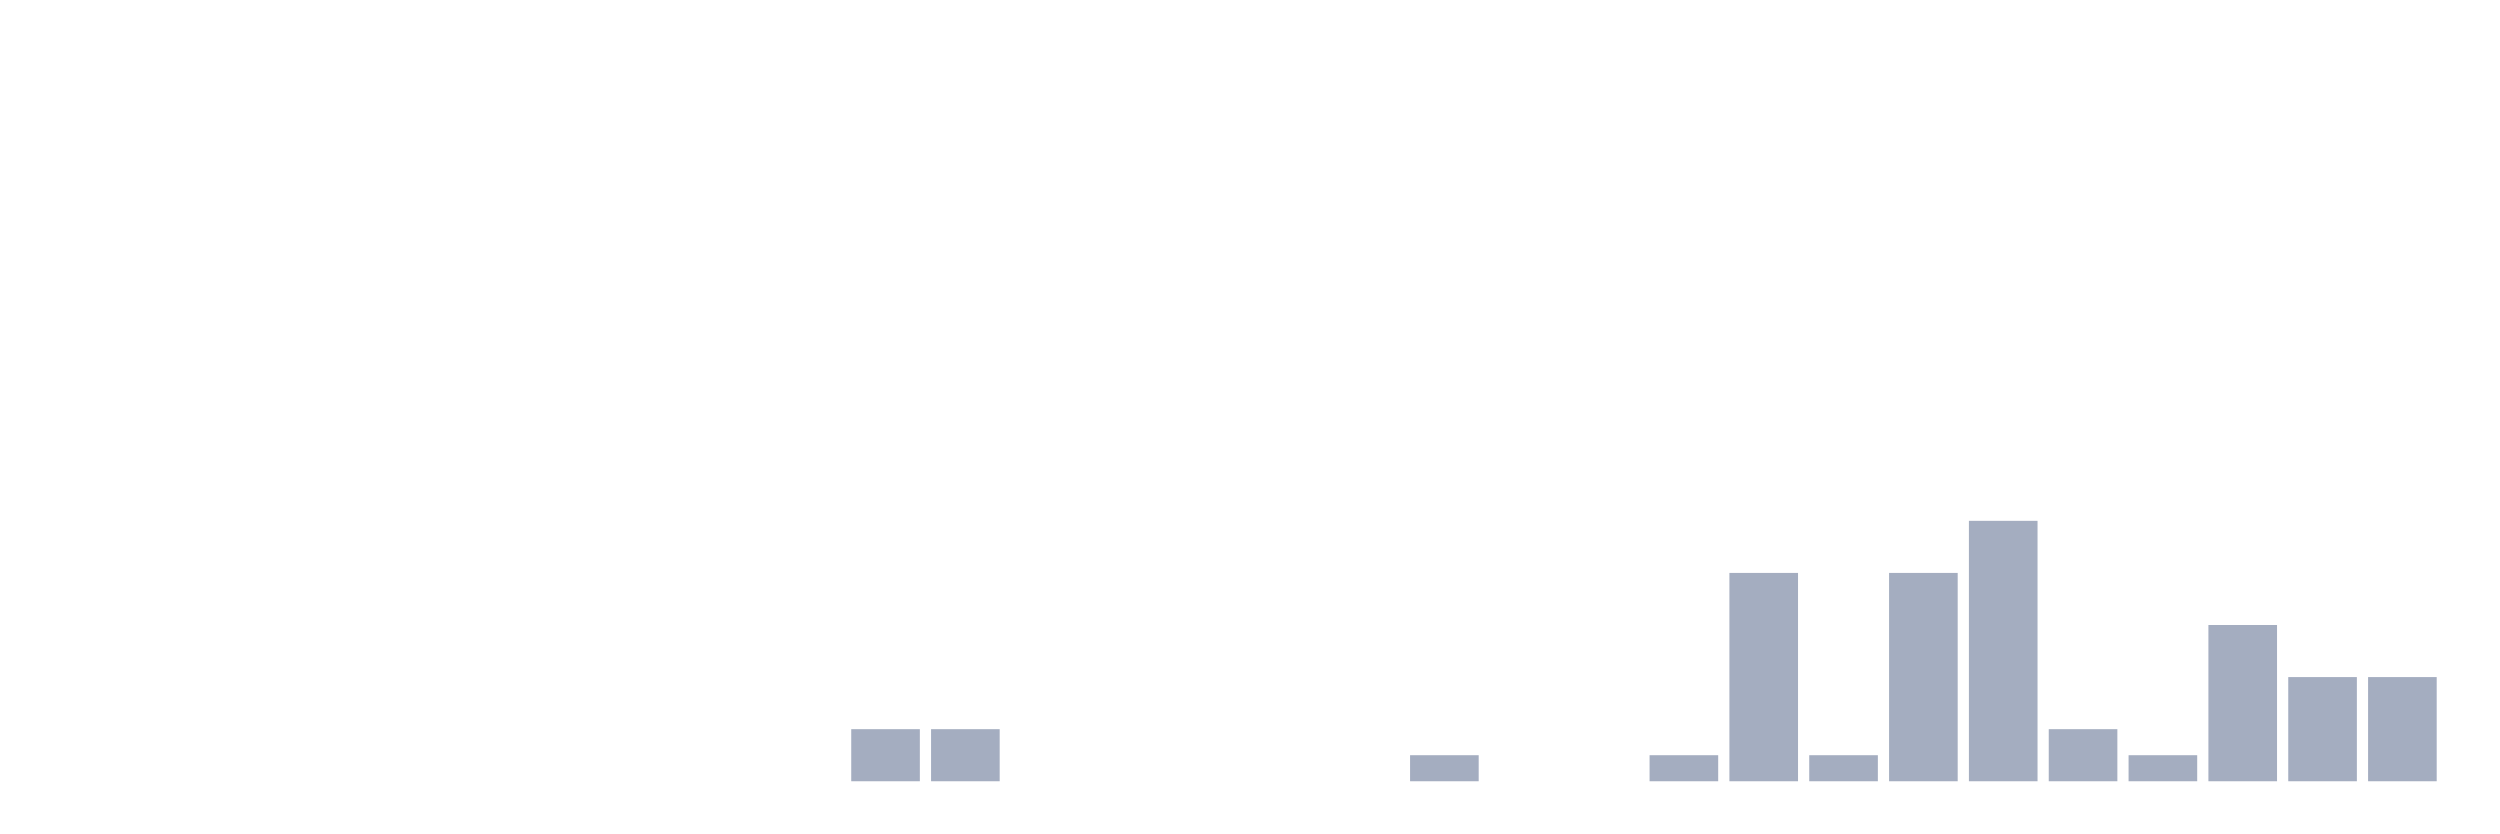
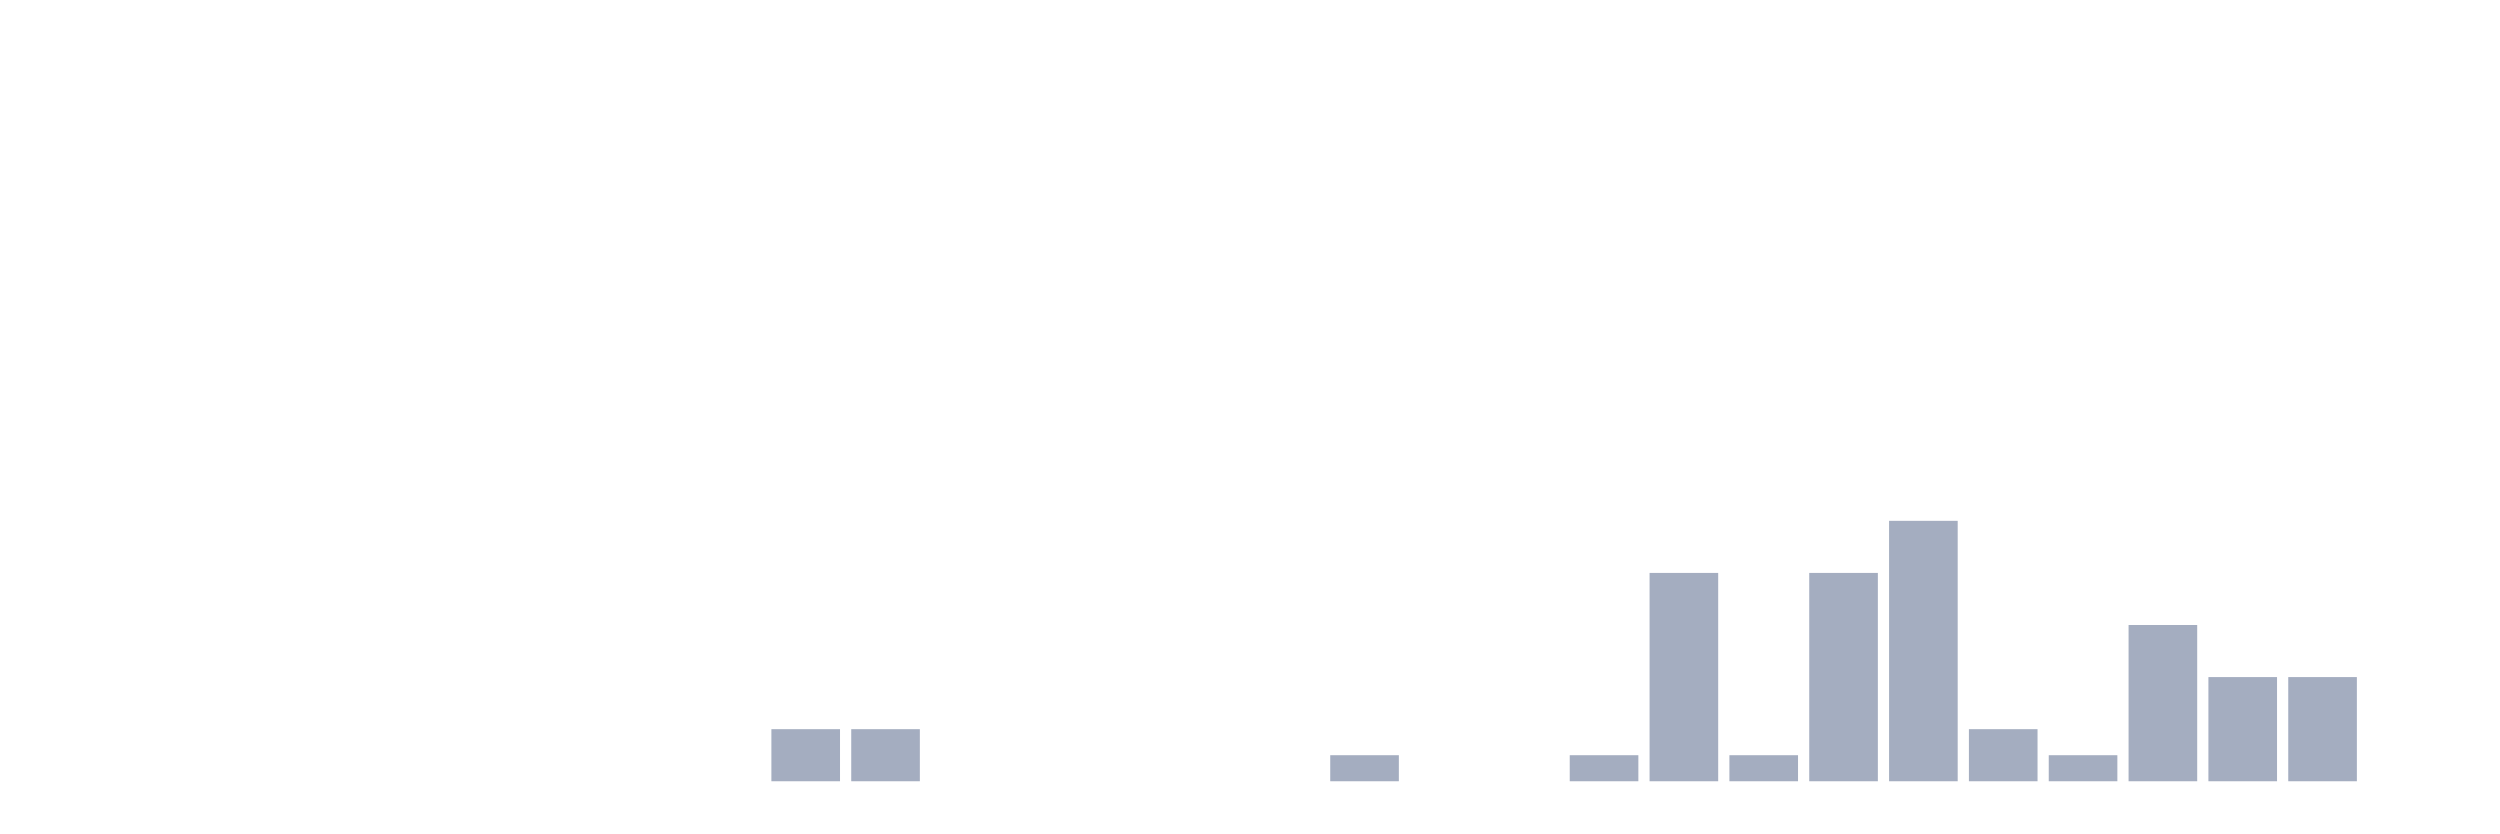
<svg xmlns="http://www.w3.org/2000/svg" viewBox="0 0 480 160">
  <g transform="translate(10,10)">
    <rect class="bar" x="0.153" width="13.175" y="140" height="0" fill="rgb(164,173,192)" />
    <rect class="bar" x="15.482" width="13.175" y="140" height="0" fill="rgb(164,173,192)" />
    <rect class="bar" x="30.81" width="13.175" y="140" height="0" fill="rgb(164,173,192)" />
    <rect class="bar" x="46.138" width="13.175" y="140" height="0" fill="rgb(164,173,192)" />
    <rect class="bar" x="61.466" width="13.175" y="140" height="0" fill="rgb(164,173,192)" />
    <rect class="bar" x="76.794" width="13.175" y="140" height="0" fill="rgb(164,173,192)" />
    <rect class="bar" x="92.123" width="13.175" y="140" height="0" fill="rgb(164,173,192)" />
    <rect class="bar" x="107.451" width="13.175" y="140" height="0" fill="rgb(164,173,192)" />
    <rect class="bar" x="122.779" width="13.175" y="140" height="0" fill="rgb(164,173,192)" />
-     <rect class="bar" x="138.107" width="13.175" y="140" height="0" fill="rgb(164,173,192)" />
+     <rect class="bar" x="138.107" width="13.175" y="130" height="10" fill="rgb(164,173,192)" />
    <rect class="bar" x="153.436" width="13.175" y="130" height="10" fill="rgb(164,173,192)" />
-     <rect class="bar" x="168.764" width="13.175" y="130" height="10" fill="rgb(164,173,192)" />
+     <rect class="bar" x="168.764" width="13.175" y="140" height="0" fill="rgb(164,173,192)" />
    <rect class="bar" x="184.092" width="13.175" y="140" height="0" fill="rgb(164,173,192)" />
    <rect class="bar" x="199.42" width="13.175" y="140" height="0" fill="rgb(164,173,192)" />
    <rect class="bar" x="214.748" width="13.175" y="140" height="0" fill="rgb(164,173,192)" />
    <rect class="bar" x="230.077" width="13.175" y="140" height="0" fill="rgb(164,173,192)" />
-     <rect class="bar" x="245.405" width="13.175" y="140" height="0" fill="rgb(164,173,192)" />
-     <rect class="bar" x="260.733" width="13.175" y="135" height="5" fill="rgb(164,173,192)" />
+     <rect class="bar" x="245.405" width="13.175" y="135" height="5" fill="rgb(164,173,192)" />
+     <rect class="bar" x="260.733" width="13.175" y="140" height="0" fill="rgb(164,173,192)" />
    <rect class="bar" x="276.061" width="13.175" y="140" height="0" fill="rgb(164,173,192)" />
-     <rect class="bar" x="291.39" width="13.175" y="140" height="0" fill="rgb(164,173,192)" />
-     <rect class="bar" x="306.718" width="13.175" y="135" height="5" fill="rgb(164,173,192)" />
-     <rect class="bar" x="322.046" width="13.175" y="100" height="40" fill="rgb(164,173,192)" />
-     <rect class="bar" x="337.374" width="13.175" y="135" height="5" fill="rgb(164,173,192)" />
-     <rect class="bar" x="352.702" width="13.175" y="100" height="40" fill="rgb(164,173,192)" />
-     <rect class="bar" x="368.031" width="13.175" y="90" height="50" fill="rgb(164,173,192)" />
-     <rect class="bar" x="383.359" width="13.175" y="130" height="10" fill="rgb(164,173,192)" />
-     <rect class="bar" x="398.687" width="13.175" y="135" height="5" fill="rgb(164,173,192)" />
-     <rect class="bar" x="414.015" width="13.175" y="110" height="30" fill="rgb(164,173,192)" />
+     <rect class="bar" x="291.39" width="13.175" y="135" height="5" fill="rgb(164,173,192)" />
+     <rect class="bar" x="306.718" width="13.175" y="100" height="40" fill="rgb(164,173,192)" />
+     <rect class="bar" x="322.046" width="13.175" y="135" height="5" fill="rgb(164,173,192)" />
+     <rect class="bar" x="337.374" width="13.175" y="100" height="40" fill="rgb(164,173,192)" />
+     <rect class="bar" x="352.702" width="13.175" y="90" height="50" fill="rgb(164,173,192)" />
+     <rect class="bar" x="368.031" width="13.175" y="130" height="10" fill="rgb(164,173,192)" />
+     <rect class="bar" x="383.359" width="13.175" y="135" height="5" fill="rgb(164,173,192)" />
+     <rect class="bar" x="398.687" width="13.175" y="110" height="30" fill="rgb(164,173,192)" />
+     <rect class="bar" x="414.015" width="13.175" y="120" height="20" fill="rgb(164,173,192)" />
    <rect class="bar" x="429.344" width="13.175" y="120" height="20" fill="rgb(164,173,192)" />
-     <rect class="bar" x="444.672" width="13.175" y="120" height="20" fill="rgb(164,173,192)" />
+     <rect class="bar" x="444.672" width="13.175" y="140" height="0" fill="rgb(164,173,192)" />
  </g>
</svg>
